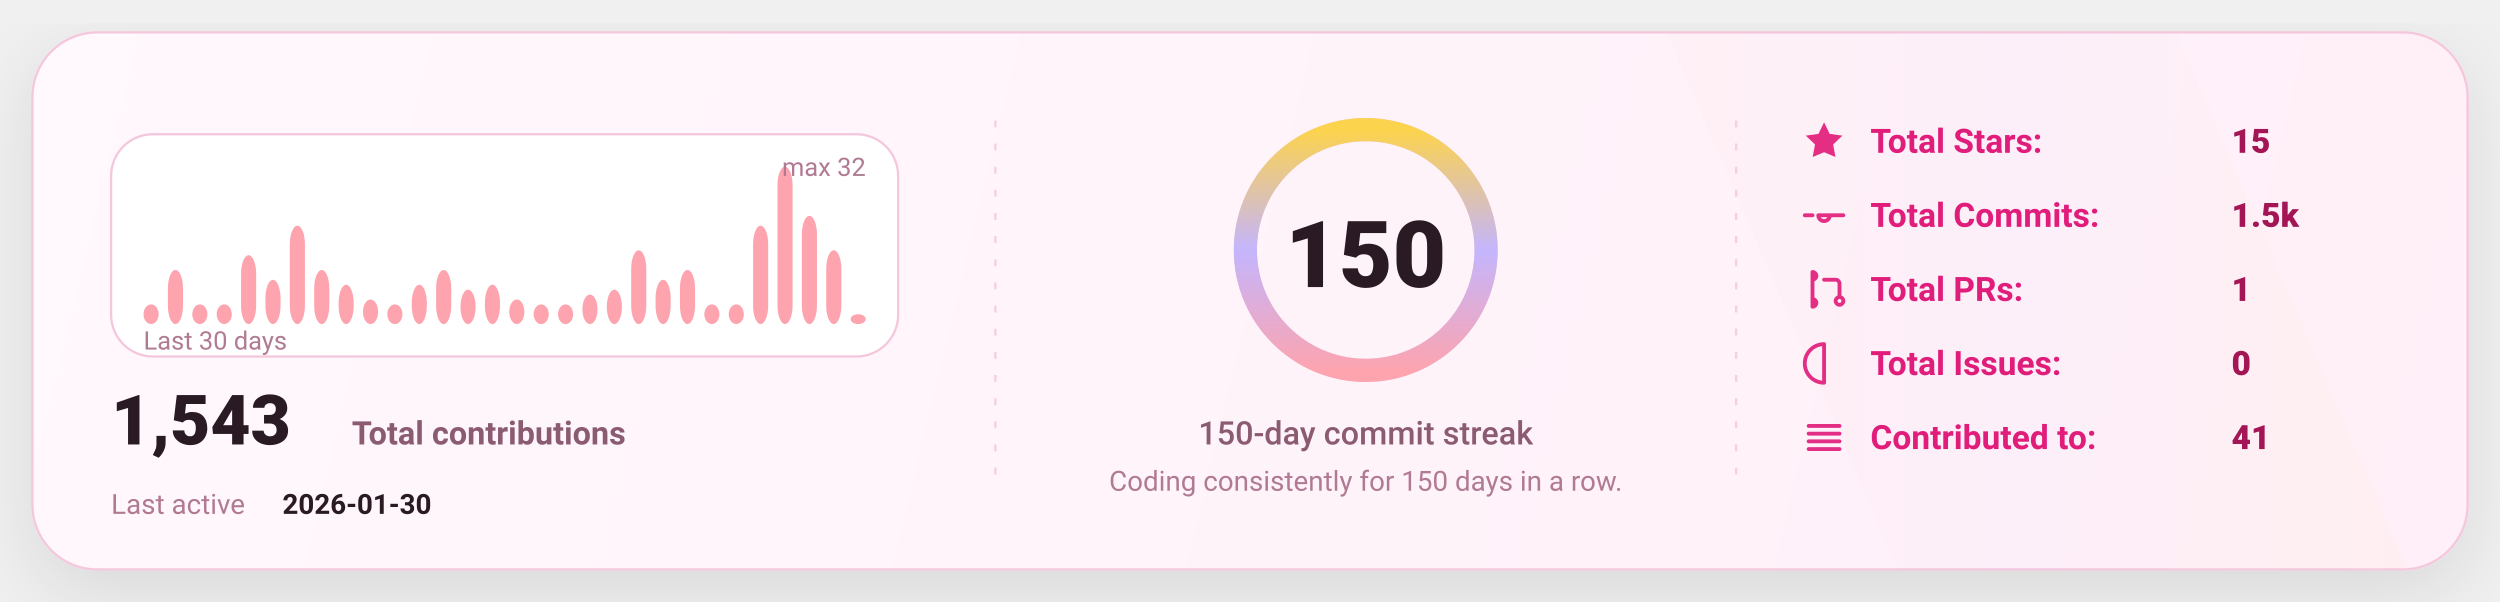
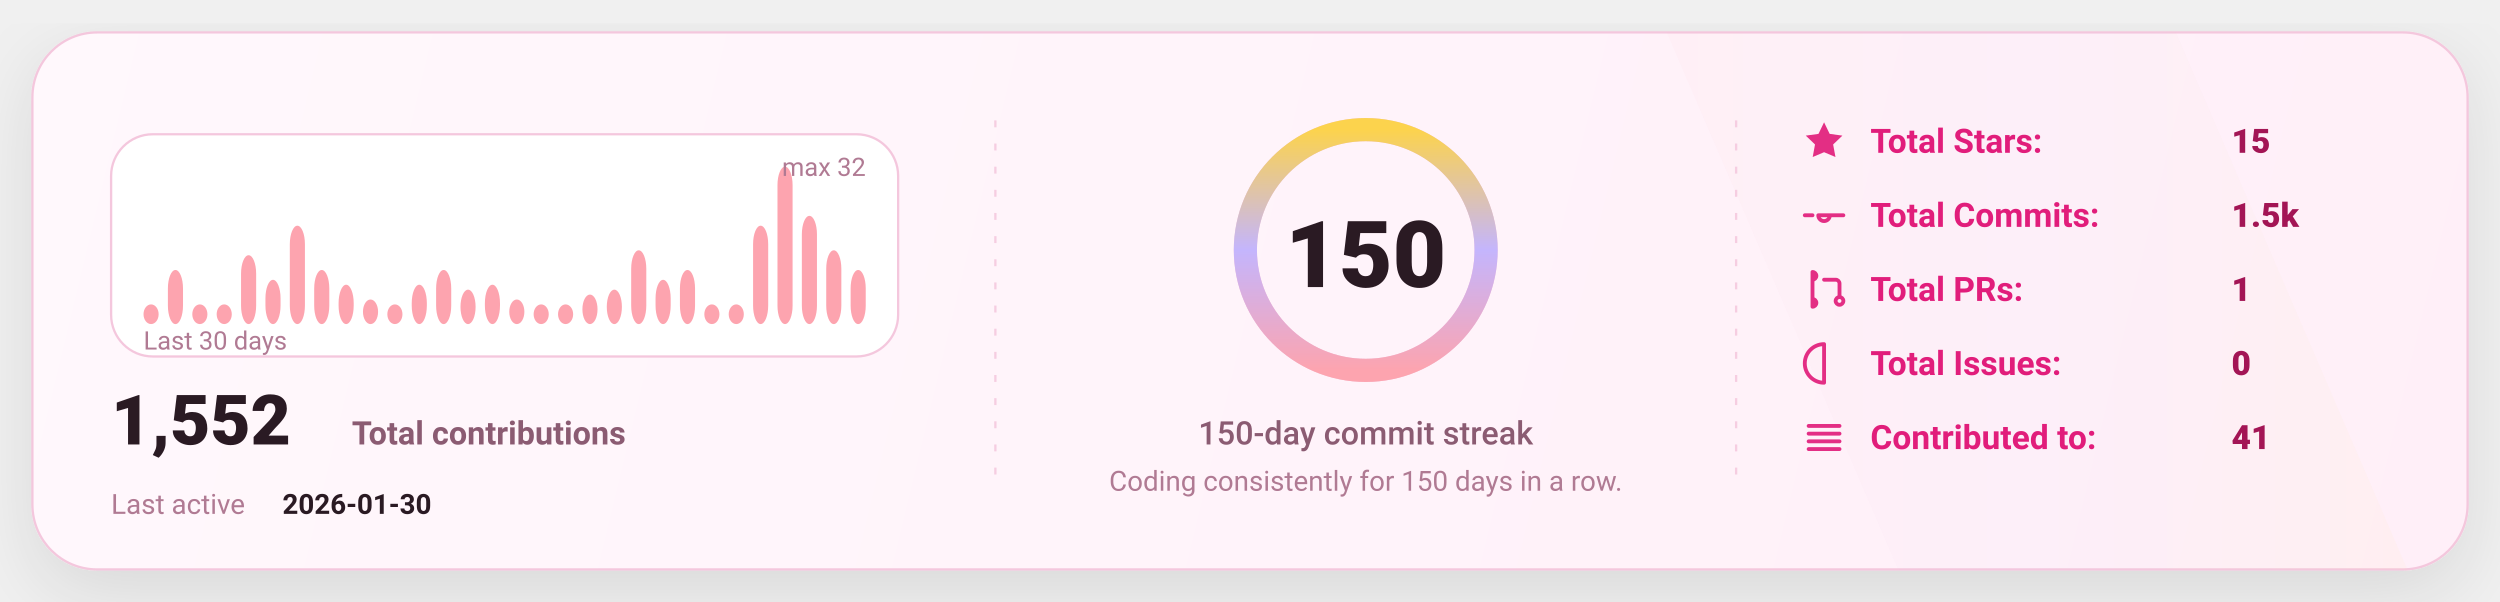
<svg xmlns="http://www.w3.org/2000/svg" width="1080" height="260" viewBox="0 0 1080 260" fill="none" role="img" aria-label="GitHub stats card">
  <defs>
    <linearGradient id="bg" x1="0" y1="0" x2="1080" y2="260" gradientUnits="userSpaceOnUse">
      <stop stop-color="#FFF8FC" />
      <stop offset="1" stop-color="#FFEFF8" />
    </linearGradient>
    <linearGradient id="accent" x1="0" y1="0" x2="1" y2="0">
      <stop offset="0" stop-color="#FDA4AF" />
      <stop offset="0.5" stop-color="#C4B5FD" />
      <stop offset="1" stop-color="#FCD34D" />
    </linearGradient>
    <linearGradient id="chartFill" x1="0" y1="0" x2="0" y2="1">
      <stop stop-color="#FDA4AF" stop-opacity="0.18" />
      <stop offset="1" stop-color="#FDA4AF" stop-opacity="0" />
    </linearGradient>
    <filter id="shadow" x="-20%" y="-20%" width="140%" height="140%">
      <feDropShadow dx="0" dy="10" stdDeviation="16" flood-color="#000000" flood-opacity="0.1" />
    </filter>
    <style>
      text { font-family: "Comic Sans MS","Trebuchet MS","Segoe UI",system-ui,-apple-system,Roboto,Helvetica,Arial,sans-serif; dominant-baseline: alphabetic; }
    </style>
  </defs>
  <rect x="14" y="14" width="1052" height="232" rx="28" fill="url(#bg)" stroke="#F4C7DD" stroke-width="1" filter="url(#shadow)" />
  <path d="M720 14     L940 14     L1040 246     L820 246 Z" fill="url(#accent)" opacity="0.04" />
  <line x1="430" y1="52" x2="430" y2="208" stroke="#F4C7DD" stroke-width="1" stroke-dasharray="3 7" opacity="0.85" />
  <line x1="430" y1="52" x2="430" y2="208" stroke="url(#accent)" stroke-width="1.4" stroke-dasharray="2 7" opacity="0.65" />
  <line x1="750" y1="52" x2="750" y2="208" stroke="#F4C7DD" stroke-width="1" stroke-dasharray="3 7" opacity="0.85" />
  <line x1="750" y1="52" x2="750" y2="208" stroke="url(#accent)" stroke-width="1.4" stroke-dasharray="2 7" opacity="0.65" />
  <g transform="translate(48,58)">
    <rect x="0" y="0" width="340" height="96" rx="18" fill="#FFFFFF" stroke="#F4C7DD" />
    <rect x="14.00" y="73.50" width="6.53" height="8.50" rx="8.00" fill="#FDA4AF" />
    <rect x="24.53" y="58.63" width="6.53" height="23.38" rx="8.00" fill="#FDA4AF" />
    <rect x="35.07" y="73.50" width="6.53" height="8.50" rx="8.00" fill="#FDA4AF" />
    <rect x="45.60" y="73.50" width="6.53" height="8.50" rx="8.00" fill="#FDA4AF" />
    <rect x="56.13" y="52.25" width="6.53" height="29.75" rx="8.00" fill="#FDA4AF" />
    <rect x="66.67" y="62.88" width="6.53" height="19.13" rx="8.00" fill="#FDA4AF" />
    <rect x="77.20" y="39.50" width="6.53" height="42.50" rx="8.00" fill="#FDA4AF" />
    <rect x="87.73" y="58.63" width="6.53" height="23.38" rx="8.00" fill="#FDA4AF" />
    <rect x="98.27" y="65.00" width="6.53" height="17.00" rx="8.00" fill="#FDA4AF" />
    <rect x="108.80" y="71.38" width="6.53" height="10.63" rx="8.00" fill="#FDA4AF" />
    <rect x="119.33" y="73.50" width="6.53" height="8.50" rx="8.00" fill="#FDA4AF" />
    <rect x="129.87" y="65.00" width="6.53" height="17.00" rx="8.00" fill="#FDA4AF" />
    <rect x="140.40" y="58.63" width="6.53" height="23.38" rx="8.00" fill="#FDA4AF" />
    <rect x="150.93" y="67.13" width="6.53" height="14.88" rx="8.00" fill="#FDA4AF" />
    <rect x="161.47" y="65.00" width="6.53" height="17.00" rx="8.00" fill="#FDA4AF" />
    <rect x="172.00" y="71.38" width="6.53" height="10.63" rx="8.00" fill="#FDA4AF" />
    <rect x="182.53" y="73.50" width="6.53" height="8.50" rx="8.00" fill="#FDA4AF" />
    <rect x="193.07" y="73.50" width="6.53" height="8.50" rx="8.00" fill="#FDA4AF" />
    <rect x="203.60" y="69.25" width="6.53" height="12.75" rx="8.00" fill="#FDA4AF" />
    <rect x="214.13" y="67.13" width="6.53" height="14.88" rx="8.00" fill="#FDA4AF" />
    <rect x="224.67" y="50.13" width="6.53" height="31.88" rx="8.00" fill="#FDA4AF" />
    <rect x="235.20" y="62.88" width="6.53" height="19.13" rx="8.00" fill="#FDA4AF" />
    <rect x="245.73" y="58.63" width="6.53" height="23.38" rx="8.00" fill="#FDA4AF" />
    <rect x="256.27" y="73.50" width="6.53" height="8.50" rx="8.00" fill="#FDA4AF" />
    <rect x="266.80" y="73.50" width="6.53" height="8.50" rx="8.00" fill="#FDA4AF" />
    <rect x="277.33" y="39.50" width="6.53" height="42.50" rx="8.00" fill="#FDA4AF" />
    <rect x="287.87" y="14.00" width="6.53" height="68.00" rx="8.00" fill="#FDA4AF" />
    <rect x="298.40" y="35.25" width="6.53" height="46.75" rx="8.00" fill="#FDA4AF" />
    <rect x="308.93" y="50.13" width="6.53" height="31.88" rx="8.00" fill="#FDA4AF" />
-     <rect x="319.47" y="77.75" width="6.53" height="4.25" rx="8.00" fill="#FDA4AF" />
+     <rect x="319.47" y="58.63" width="6.53" height="23.38" rx="8.00" fill="#FDA4AF" />
    <text x="14" y="93.00" fill="#B07A93" font-size="11">
      Last 30 days
    </text>
    <text x="326.00" y="18" text-anchor="end" fill="#B07A93" font-size="11">
      max 32
    </text>
    <g transform="translate(0,134)">
      <text x="0" y="0" fill="#2A1A23" font-size="30" font-weight="820">
-         1,543
+         1,552
      </text>
      <text x="104" y="0" fill="#8B5B72" font-size="14" font-weight="650">
        Total contributions
      </text>
      <text x="0" y="30" fill="#B07A93" font-size="12">
        Last active
      </text>
      <text x="74" y="30" fill="#2A1A23" font-size="12" font-weight="700">
        2026-01-30
      </text>
    </g>
  </g>
  <g>
    <circle cx="590" cy="108" r="52" stroke="#F4C7DD" stroke-width="10" />
    <circle cx="590" cy="108" r="52" stroke="url(#accent)" stroke-width="10" stroke-linecap="round" stroke-dasharray="326.73 326.73" transform="rotate(-90 590 108)" />
    <text x="590" y="124.00" text-anchor="middle" fill="#2A1A23" font-size="40" font-weight="900">
      150
    </text>
    <text x="590" y="192.00" text-anchor="middle" fill="#8B5B72" font-size="14" font-weight="450">
      150-day commit streak
    </text>
    <text x="590" y="212.00" text-anchor="middle" fill="#B07A93" font-size="12" font-weight="420">
      Coding consistently for 150 days in a row.
    </text>
  </g>
  <g transform="translate(778,66)">
    <g transform="translate(0,0)">
      <g transform="translate(0,-15)">
        <svg x="0" y="0" width="20" height="20" viewBox="0 0 24 24" fill="none">
          <path d="M12 2.2l2.9 6 6.6.9-4.8 4.6 1.2 6.5L12 17.7 6.1 20.2l1.2-6.5-4.8-4.6 6.6-.9L12 2.2z" fill="#E11D7B" opacity="0.92" />
        </svg>
      </g>
      <text x="30" y="0" fill="#E11D7B" font-size="14.5" font-weight="650">
            Total Stars:
          </text>
      <text x="186" y="0" fill="#A31555" font-size="14.5" font-weight="850">
            15
          </text>
    </g>
    <g transform="translate(0,32)">
      <g transform="translate(0,-15)">
        <svg x="0" y="0" width="20" height="20" viewBox="0 0 24 24" fill="none">
          <path d="M9 12a3 3 0 1 0 6 0Zm-7 0h4m8 0h8" stroke="#E11D7B" stroke-width="2" stroke-linecap="round" stroke-linejoin="round" opacity="0.92" />
        </svg>
      </g>
      <text x="30" y="0" fill="#E11D7B" font-size="14.5" font-weight="650">
            Total Commits:
          </text>
      <text x="186" y="0" fill="#A31555" font-size="14.5" font-weight="850">
            1.5k
          </text>
    </g>
    <g transform="translate(0,64)">
      <g transform="translate(0,-15)">
        <svg x="0" y="0" width="20" height="20" viewBox="0 0 24 24" fill="none">
          <path d="M6 4v16m0-13a2 2 0 1 0 0-4Zm0 14a2 2 0 1 0 0-4Zm6-14h6a2 2 0 0 1 2 2v7m0 0a2 2 0 1 0 0 4 2 2 0 0 0 0-4Z" stroke="#E11D7B" stroke-width="2" stroke-linecap="round" stroke-linejoin="round" opacity="0.92" />
        </svg>
      </g>
      <text x="30" y="0" fill="#E11D7B" font-size="14.5" font-weight="650">
            Total PRs:
          </text>
      <text x="186" y="0" fill="#A31555" font-size="14.5" font-weight="850">
            1
          </text>
    </g>
    <g transform="translate(0,96)">
      <g transform="translate(0,-15)">
        <svg x="0" y="0" width="20" height="20" viewBox="0 0 24 24" fill="none">
          <path d="M12 2a10 10 0 1 0 0 20Zm0 6v6m0 4h.01" stroke="#E11D7B" stroke-width="2" stroke-linecap="round" stroke-linejoin="round" opacity="0.92" />
        </svg>
      </g>
      <text x="30" y="0" fill="#E11D7B" font-size="14.5" font-weight="650">
            Total Issues:
          </text>
      <text x="186" y="0" fill="#A31555" font-size="14.5" font-weight="850">
            0
          </text>
    </g>
    <g transform="translate(0,128)">
      <g transform="translate(0,-15)">
        <svg x="0" y="0" width="20" height="20" viewBox="0 0 24 24" fill="none">
          <path d="M4 6h16M4 10h16M4 14h16M4 18h16" stroke="#E11D7B" stroke-width="2" stroke-linecap="round" stroke-linejoin="round" opacity="0.92" />
        </svg>
      </g>
      <text x="30" y="0" fill="#E11D7B" font-size="14.5" font-weight="650">
            Contributed to:
          </text>
      <text x="186" y="0" fill="#A31555" font-size="14.5" font-weight="850">
            41
          </text>
    </g>
  </g>
</svg>
